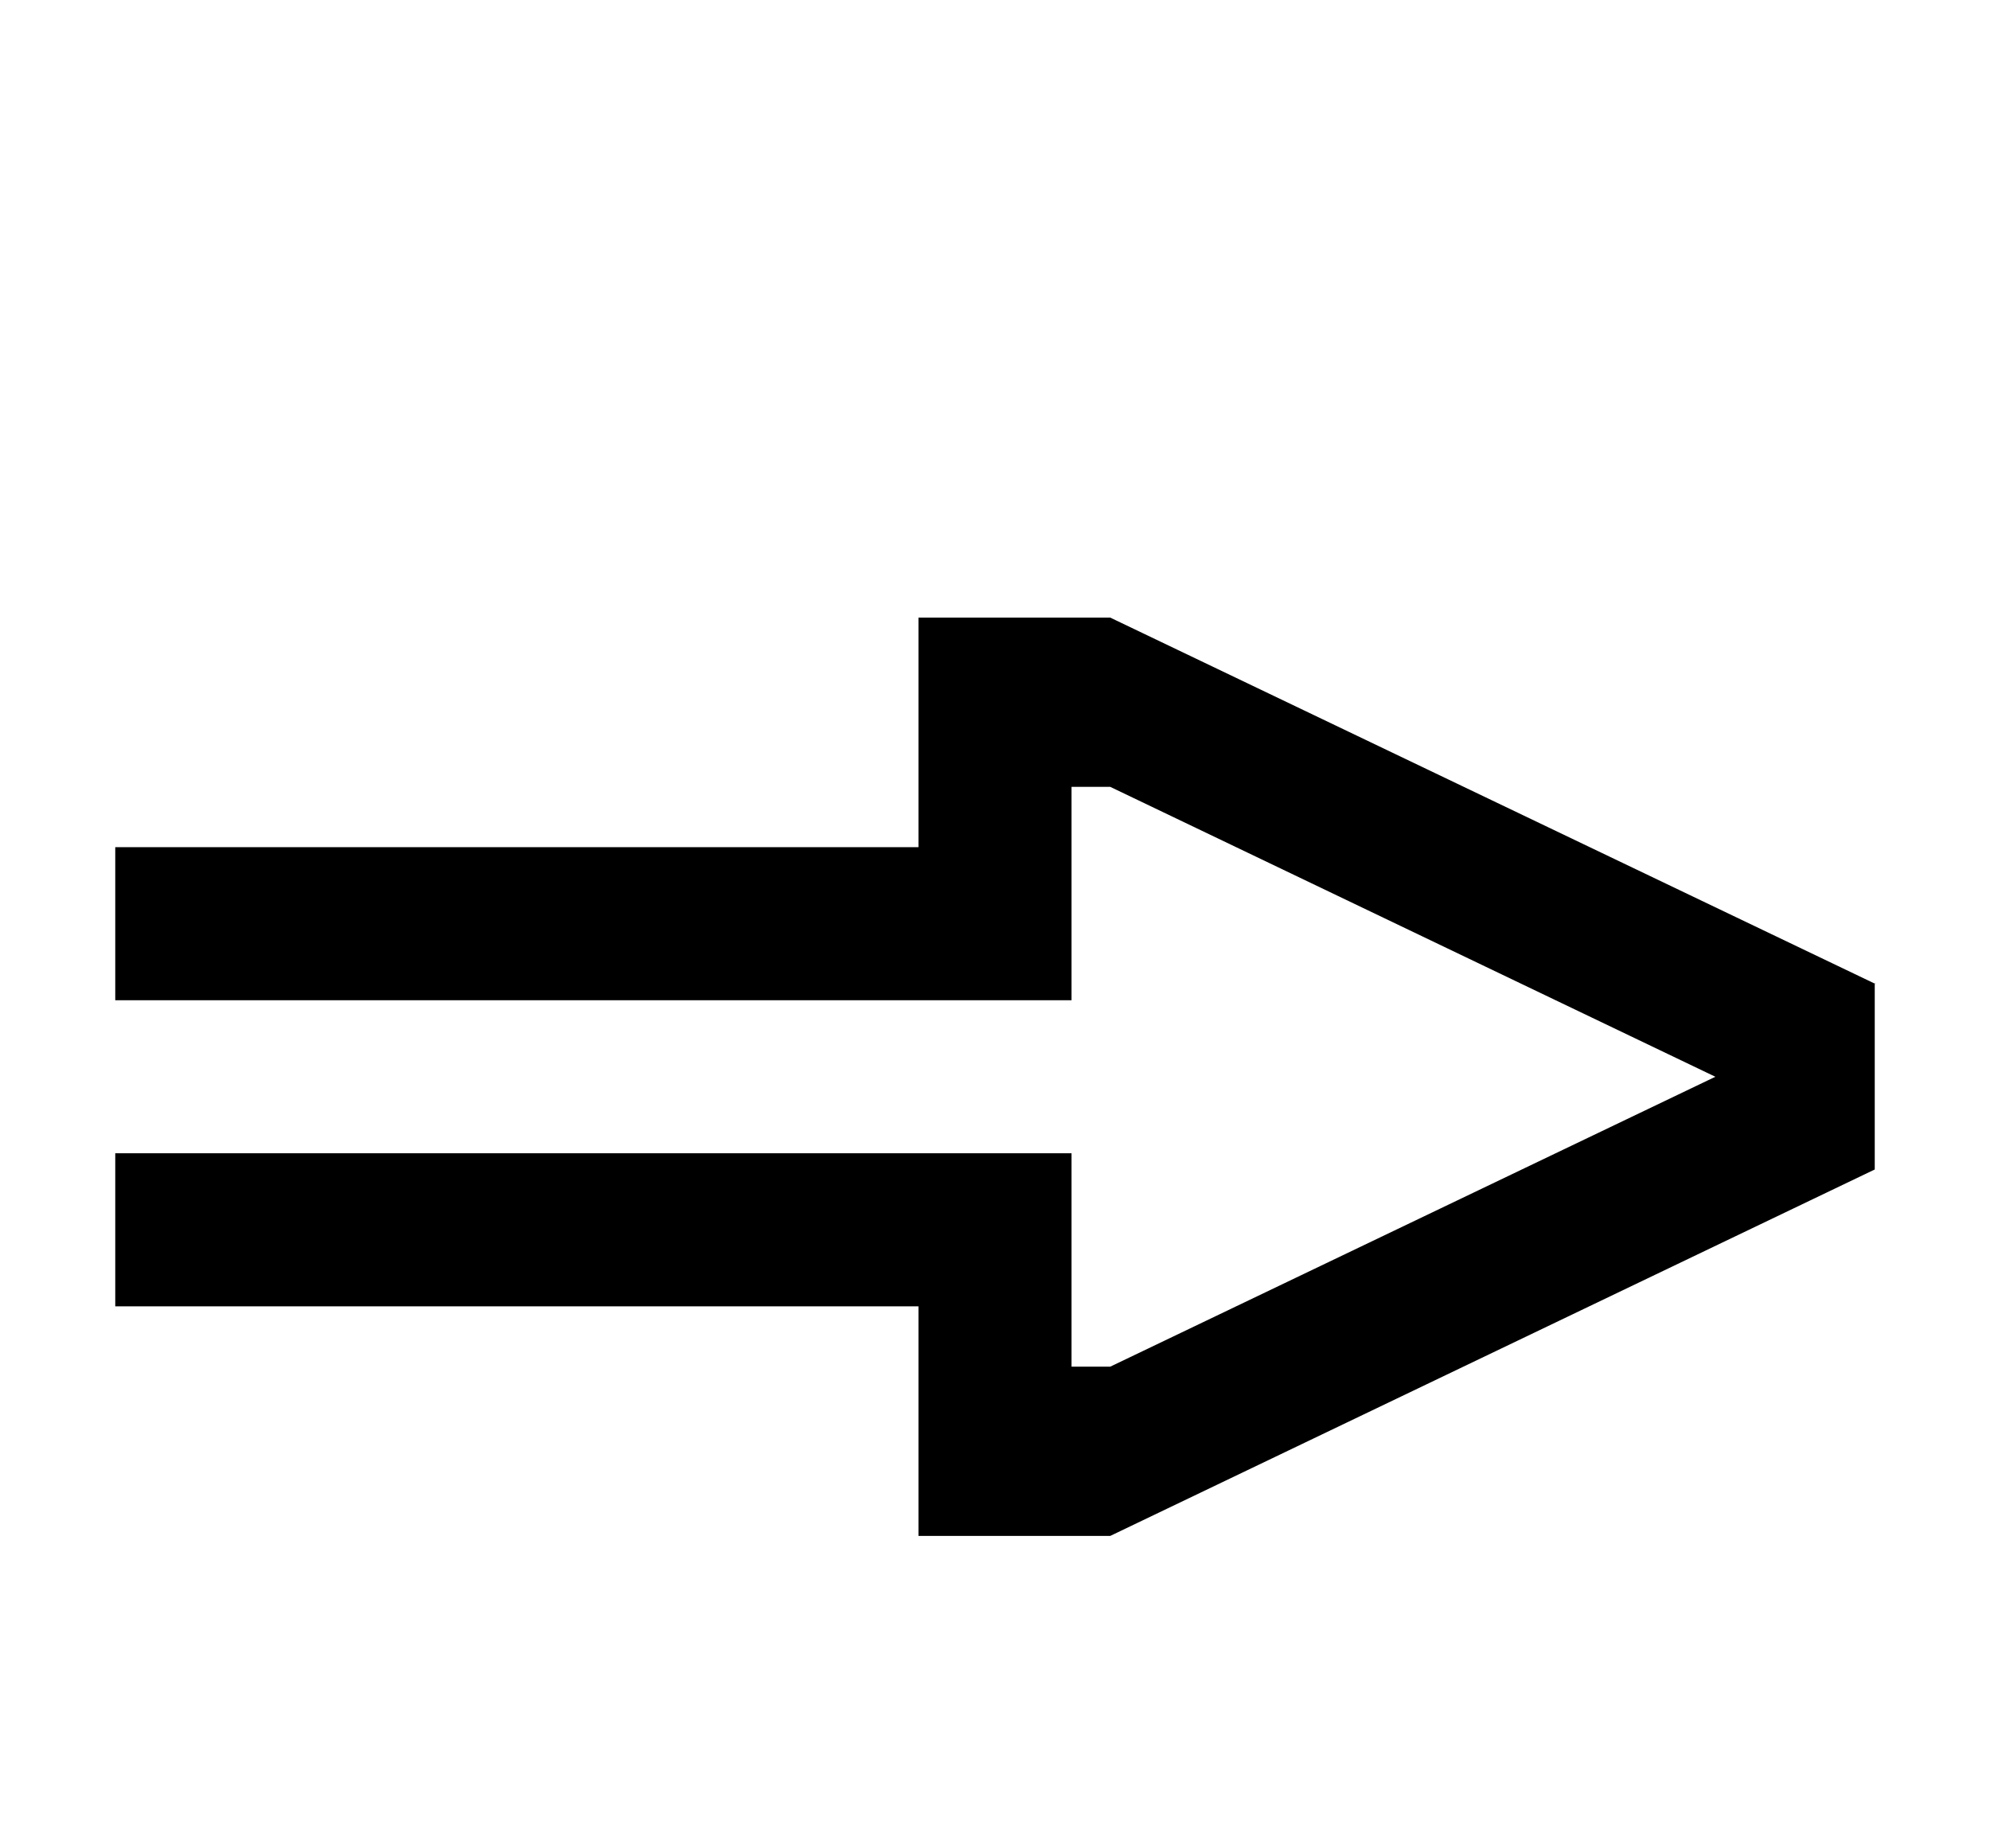
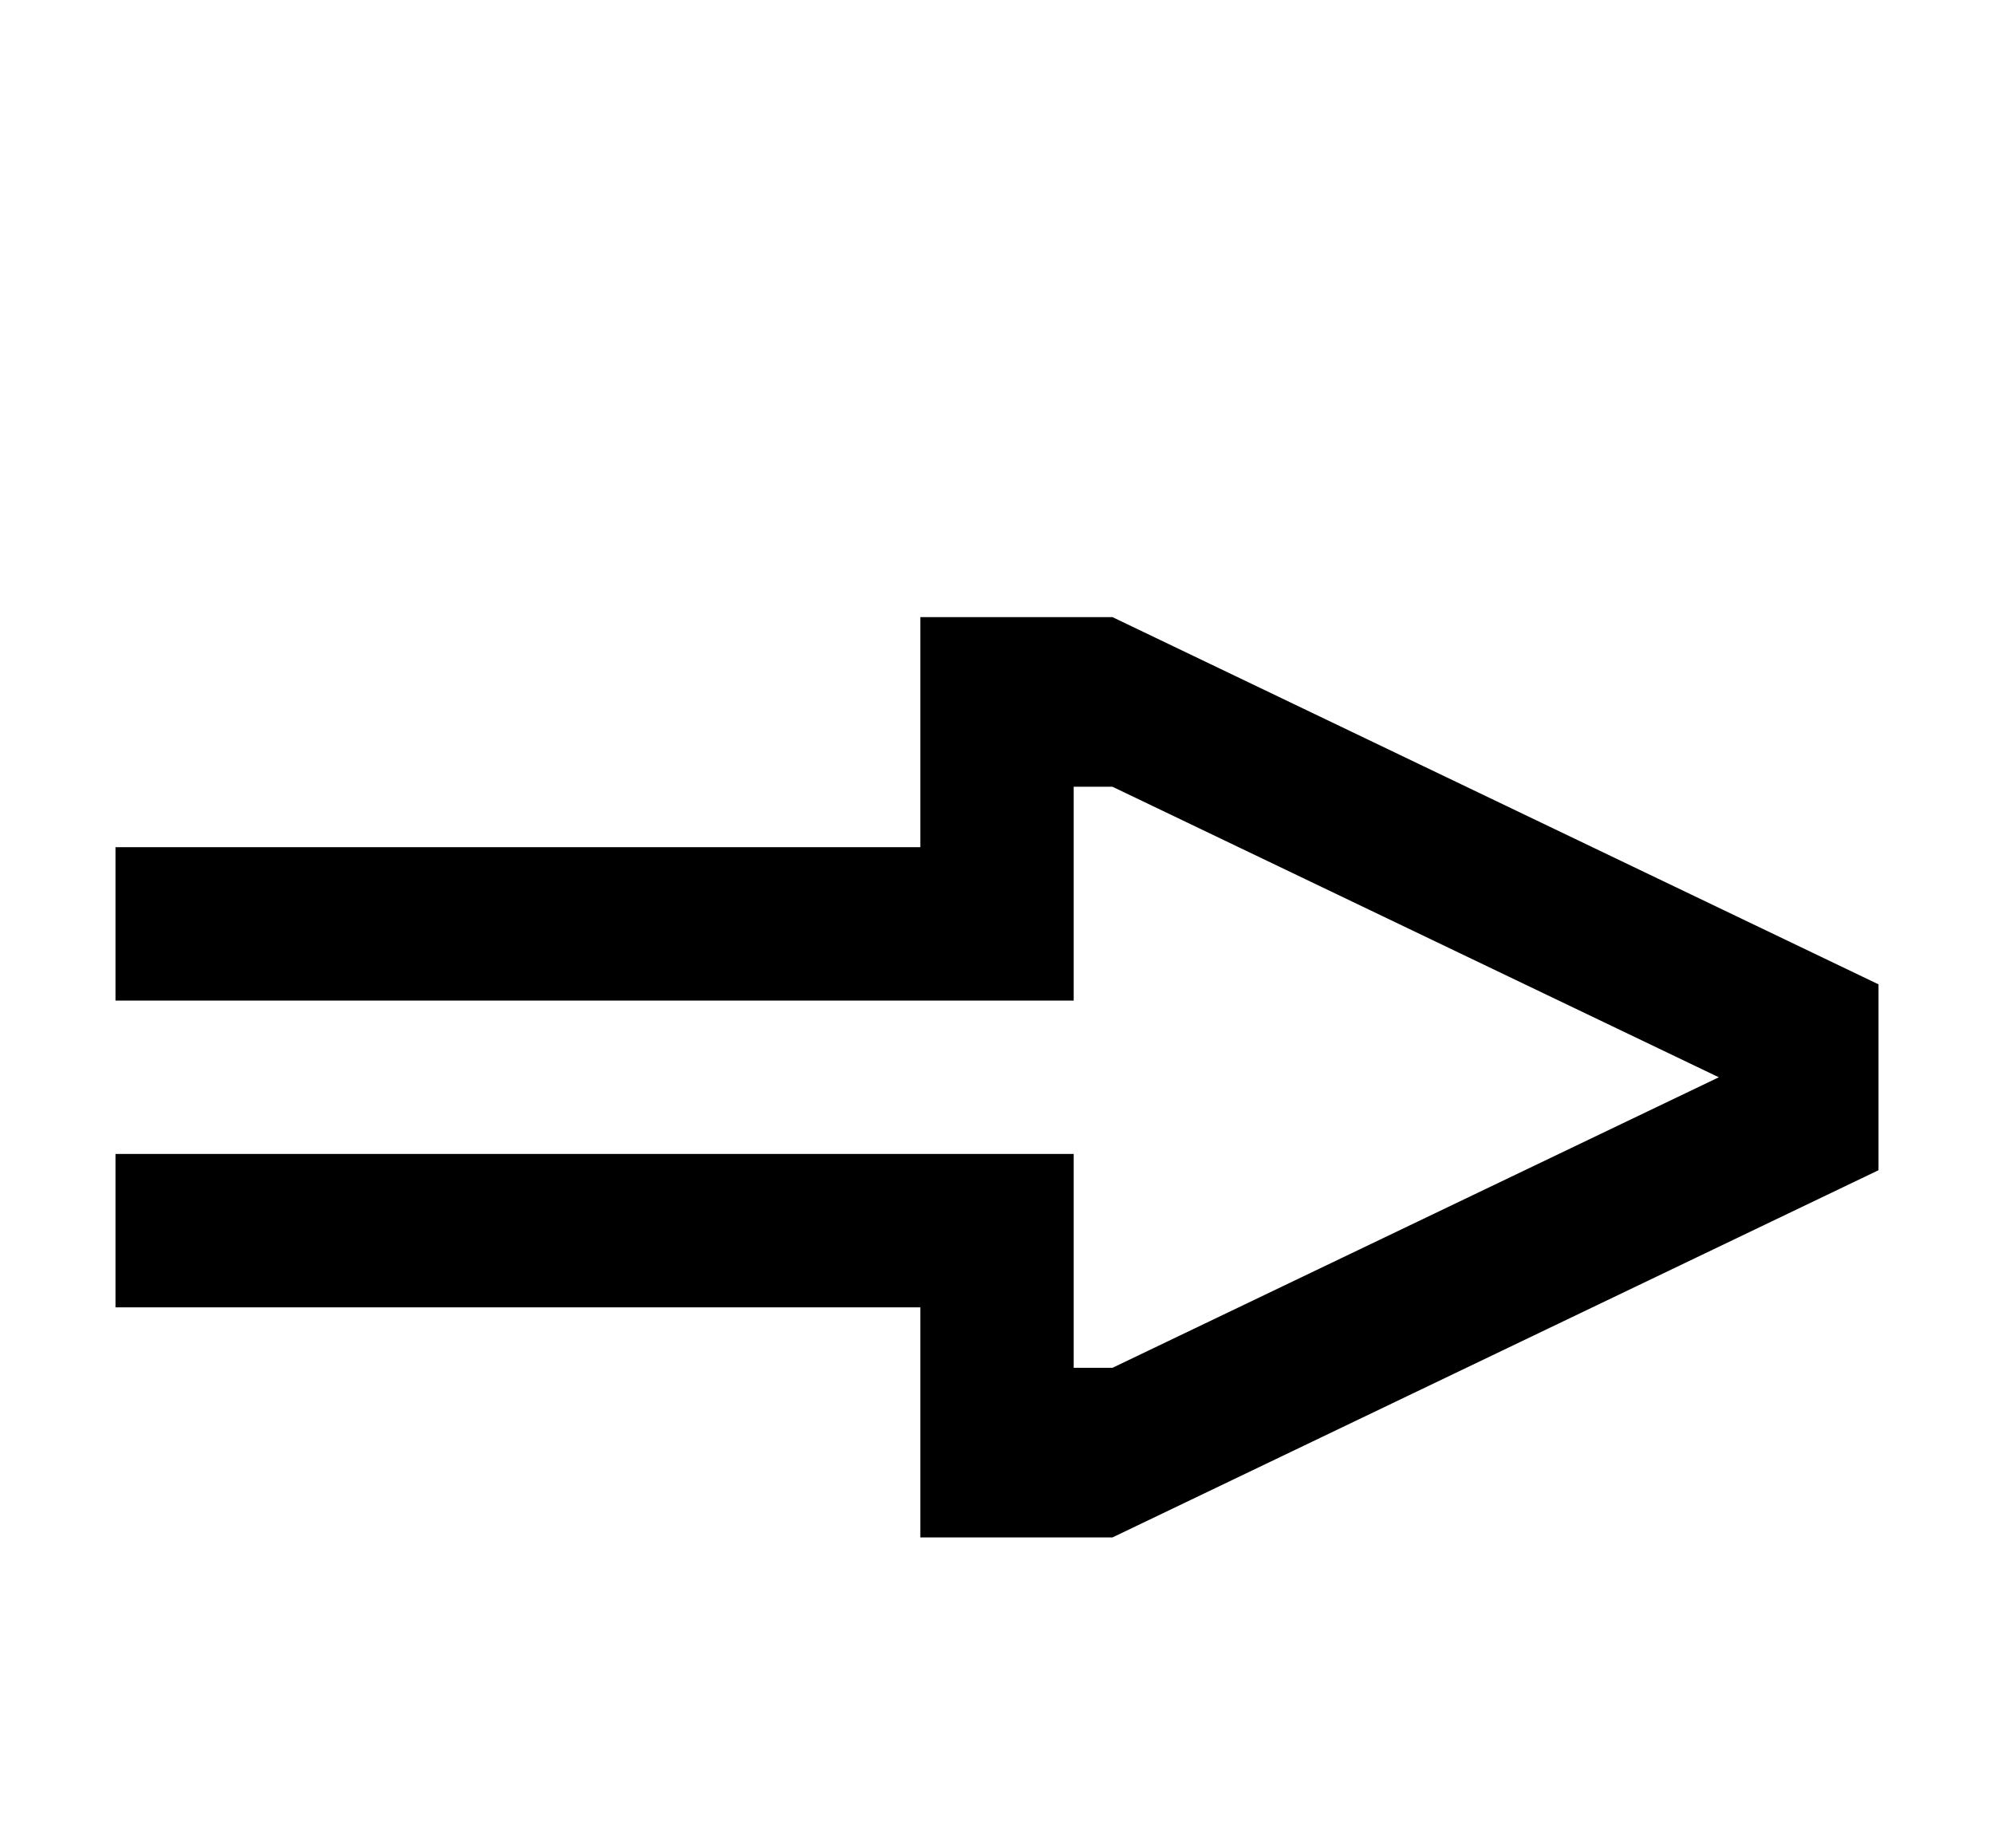
- <svg xmlns="http://www.w3.org/2000/svg" viewBox="0 0 2210 2052">
-   <path d="m2083 1093-850-407h-213v255H128v170h1062V874h43l672 322-672 322h-43v-237H128v170h892v255h213l849-407v-207Z" />
+ <svg xmlns="http://www.w3.org/2000/svg" viewBox="0 0 2210 2048">
+   <path d="M1233 684h-213v255H128v170h1062V872h43l672 322-672 322h-43v-237H128v170h892v255h213l849-407v-206l-849-407Z" />
</svg>
